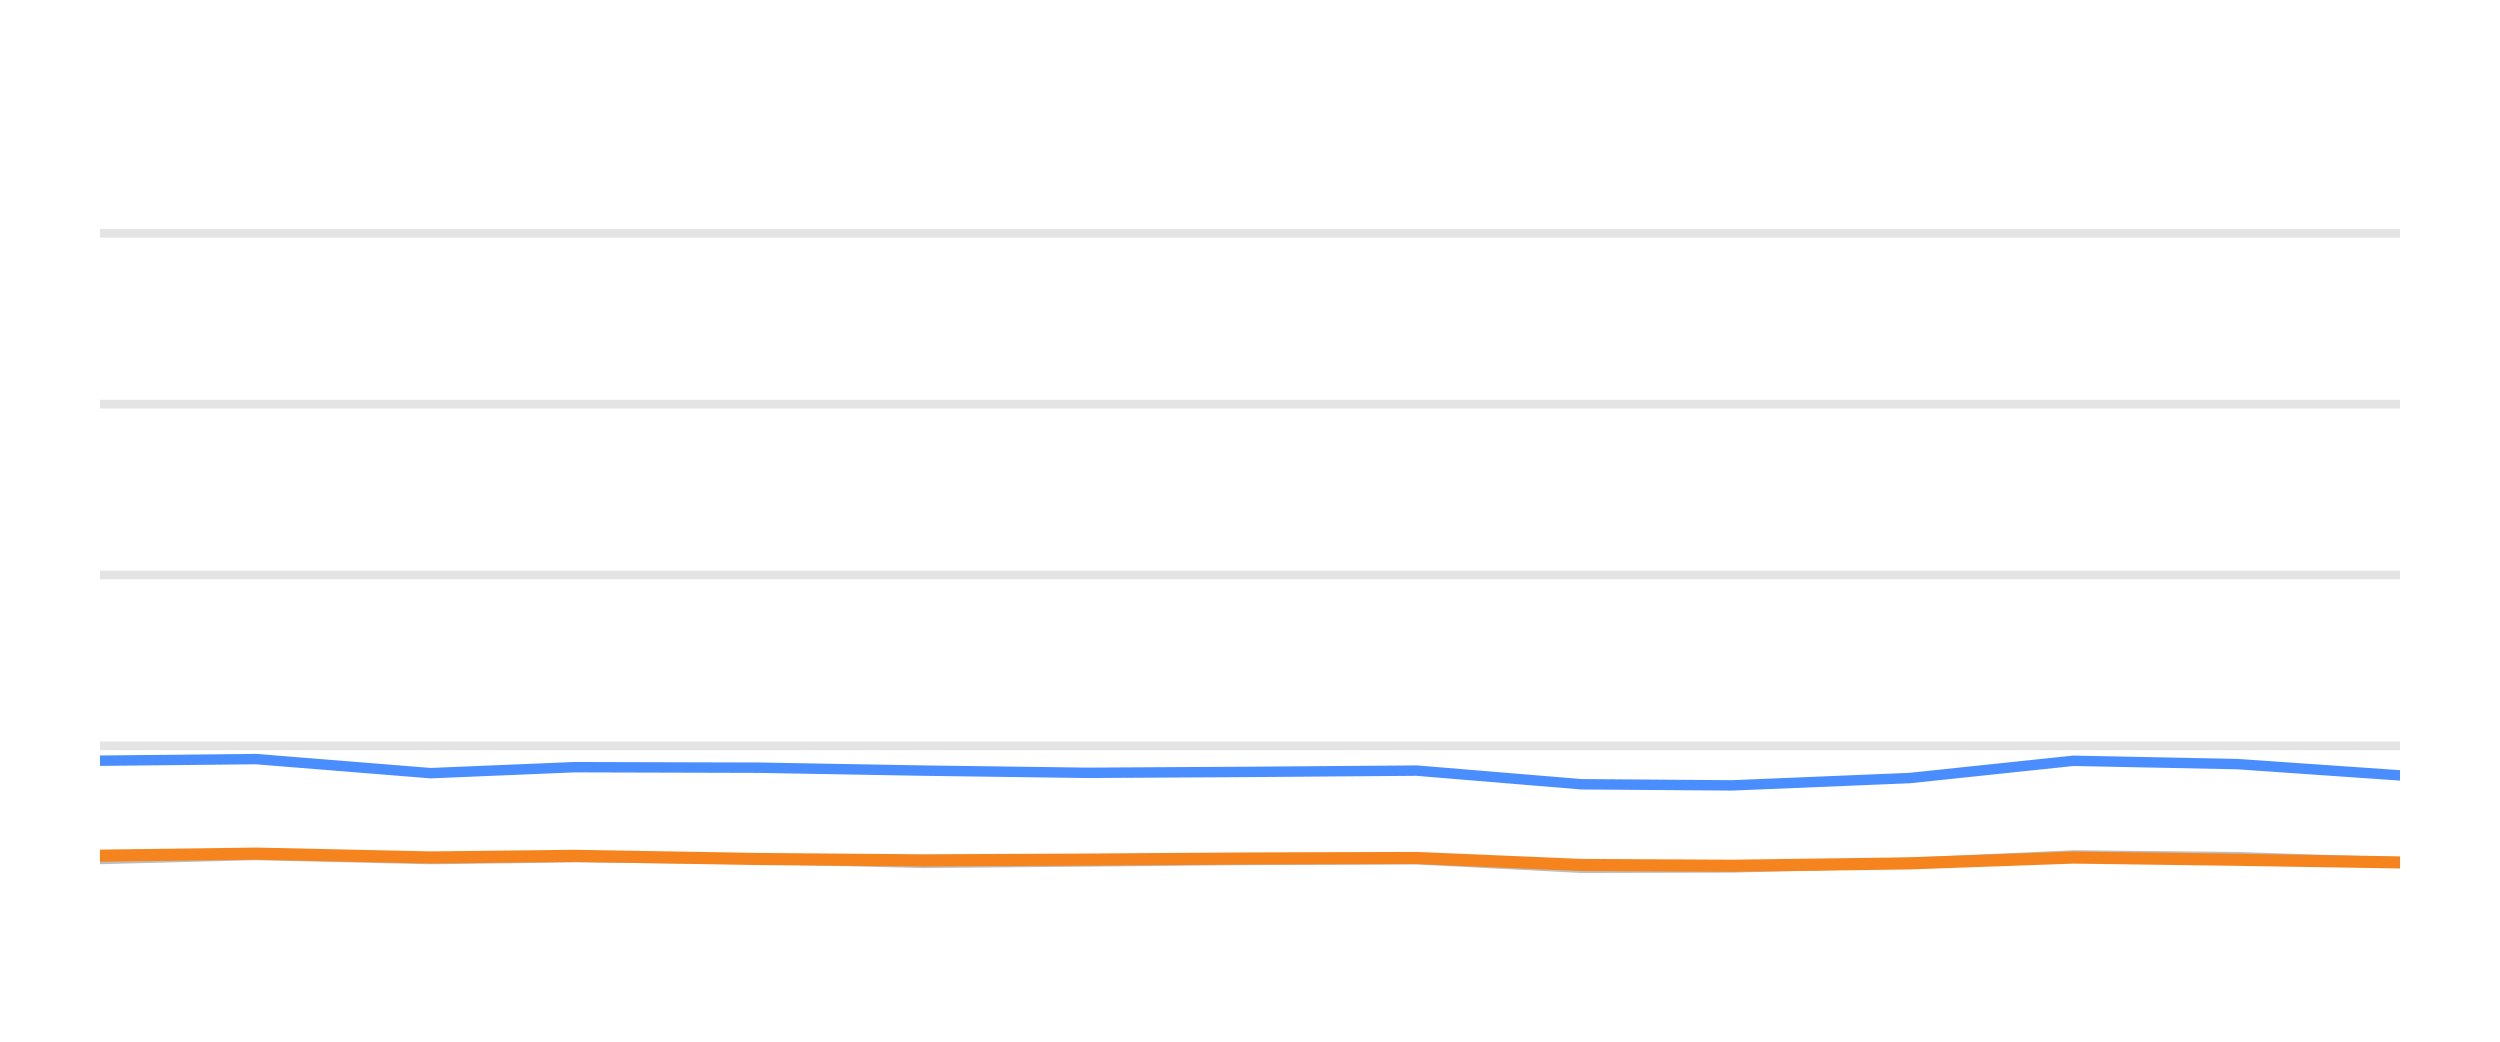
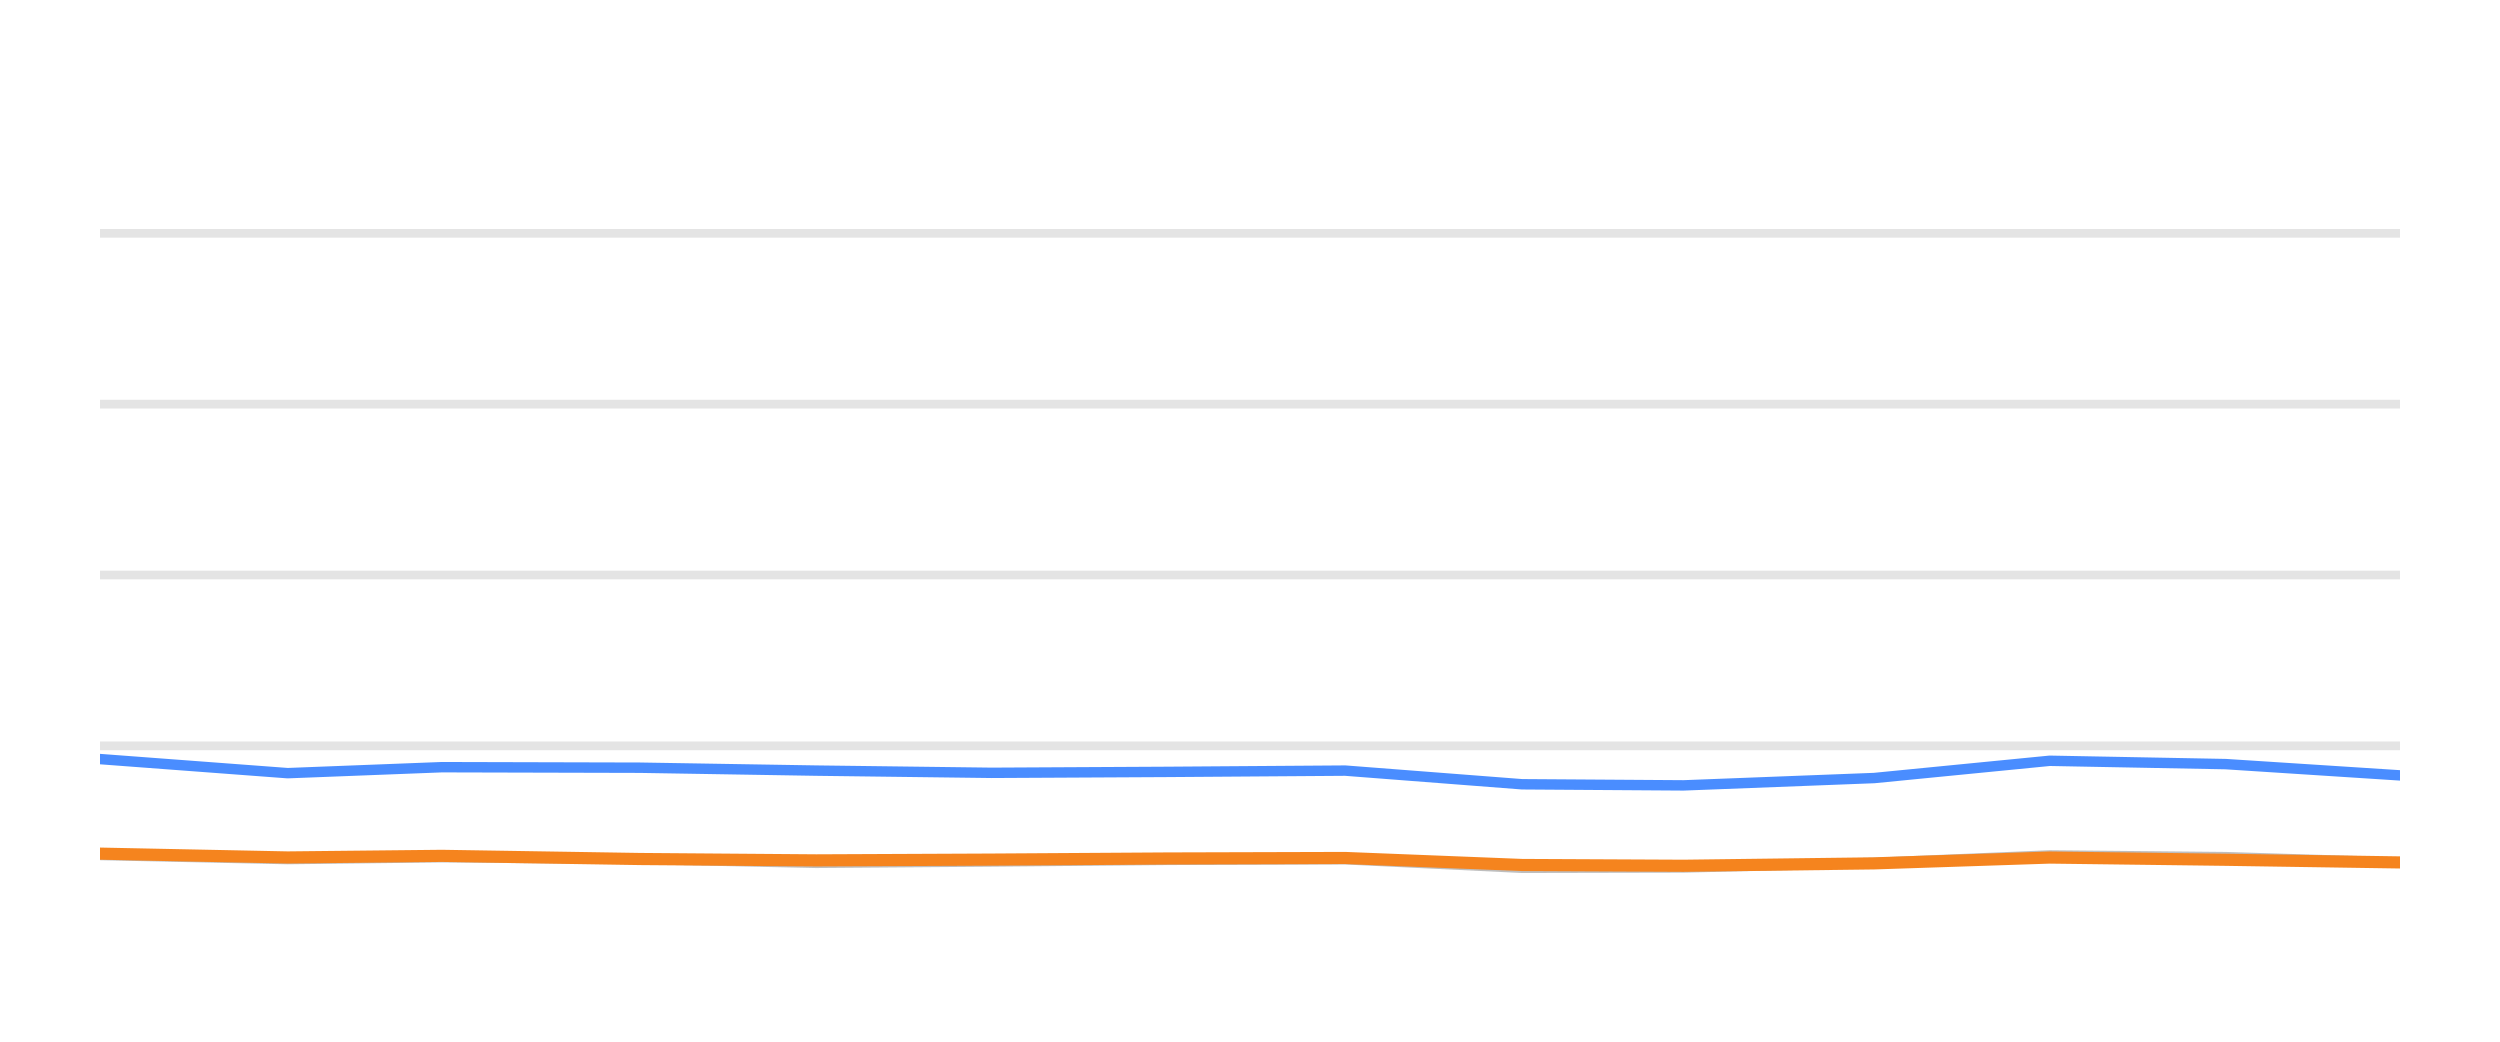
<svg xmlns="http://www.w3.org/2000/svg" width="144pt" height="60pt" viewBox="0 0 144 60" version="1.1">
  <defs>
    <style type="text/css">*{stroke-linejoin: round; stroke-linecap: butt}</style>
  </defs>
  <g id="figure_1">
    <g id="patch_1">
      <path d="M 0 60  L 144 60  L 144 0  L 0 0  L 0 60  z " style="fill: none; opacity: 0" />
    </g>
    <g id="axes_1">
      <g id="patch_2">
        <path d="M 5.76 52.8  L 138.24 52.8  L 138.24 3.6  L 5.76 3.6  L 5.76 52.8  z " style="fill: none" />
      </g>
      <g id="matplotlib.axis_1" />
      <g id="matplotlib.axis_2" />
      <g id="line2d_1">
-         <path d="M 5.76 42.96  L 138.24 42.96  " clip-path="url(#p99a959f647)" style="fill: none; stroke: #b2b2b2; stroke-opacity: 0.35; stroke-width: 0.5; stroke-linecap: square" />
+         <path d="M 5.76 42.96  L 138.24 42.96  " clip-path="url(#p3b2ba43c1b)" style="fill: none; stroke: #b2b2b2; stroke-opacity: 0.35; stroke-width: 0.5; stroke-linecap: square" />
      </g>
      <g id="line2d_2">
-         <path d="M 5.76 33.12  L 138.24 33.12  " clip-path="url(#p99a959f647)" style="fill: none; stroke: #b2b2b2; stroke-opacity: 0.35; stroke-width: 0.5; stroke-linecap: square" />
+         <path d="M 5.76 33.12  L 138.24 33.12  " clip-path="url(#p3b2ba43c1b)" style="fill: none; stroke: #b2b2b2; stroke-opacity: 0.35; stroke-width: 0.5; stroke-linecap: square" />
      </g>
      <g id="line2d_3">
-         <path d="M 5.76 23.28  L 138.24 23.28  " clip-path="url(#p99a959f647)" style="fill: none; stroke: #b2b2b2; stroke-opacity: 0.35; stroke-width: 0.5; stroke-linecap: square" />
+         <path d="M 5.76 23.28  L 138.24 23.28  " clip-path="url(#p3b2ba43c1b)" style="fill: none; stroke: #b2b2b2; stroke-opacity: 0.35; stroke-width: 0.5; stroke-linecap: square" />
      </g>
      <g id="line2d_4">
-         <path d="M 5.76 13.44  L 138.24 13.44  " clip-path="url(#p99a959f647)" style="fill: none; stroke: #b2b2b2; stroke-opacity: 0.35; stroke-width: 0.5; stroke-linecap: square" />
+         <path d="M 5.76 13.44  L 138.24 13.44  " clip-path="url(#p3b2ba43c1b)" style="fill: none; stroke: #b2b2b2; stroke-opacity: 0.35; stroke-width: 0.5; stroke-linecap: square" />
      </g>
      <g id="line2d_5">
-         <path d="M 5.76 49.479  L 14.73 49.248  L 24.808 49.484  L 33.088 49.376  L 43.733 49.479  L 53.192 49.7  L 62.606 49.622  L 72.019 49.528  L 81.597 49.494  L 91.095 49.986  L 99.765 49.966  L 110.002 49.7  L 119.429 49.272  L 128.881 49.371  L 138.24 49.681  " clip-path="url(#p99a959f647)" style="fill: none; stroke: #bebebe; stroke-width: 0.6; stroke-linecap: round" />
+         <path d="M 5.76 49.248  L 16.569 49.484  L 25.451 49.376  L 36.869 49.479  L 47.015 49.7  L 57.113 49.622  L 67.209 49.528  L 77.483 49.494  L 87.671 49.986  L 96.971 49.966  L 107.951 49.7  L 118.063 49.272  L 128.202 49.371  L 138.24 49.681  " clip-path="url(#p3b2ba43c1b)" style="fill: none; stroke: #bebebe; stroke-width: 0.6; stroke-linecap: round" />
      </g>
      <g id="line2d_6">
-         <path d="M 5.76 43.816  L 14.73 43.723  L 24.808 44.534  L 33.088 44.19  L 43.733 44.22  L 53.192 44.387  L 62.606 44.515  L 72.019 44.461  L 81.597 44.387  L 91.095 45.174  L 99.765 45.238  L 110.002 44.815  L 119.429 43.821  L 128.881 44.013  L 138.24 44.662  " clip-path="url(#p99a959f647)" style="fill: none; stroke: #4a8dff; stroke-width: 0.6; stroke-linecap: round" />
+         <path d="M 5.76 43.723  L 16.569 44.534  L 25.451 44.19  L 36.869 44.22  L 47.015 44.387  L 57.113 44.515  L 67.209 44.461  L 77.483 44.387  L 87.671 45.174  L 96.971 45.238  L 107.951 44.815  L 118.063 43.821  L 128.202 44.013  L 138.24 44.662  " clip-path="url(#p3b2ba43c1b)" style="fill: none; stroke: #4a8dff; stroke-width: 0.6; stroke-linecap: round" />
      </g>
      <g id="line2d_7">
-         <path d="M 5.76 49.287  L 14.73 49.169  L 24.808 49.39  L 33.088 49.297  L 43.733 49.479  L 53.192 49.558  L 62.606 49.513  L 72.019 49.449  L 81.597 49.42  L 91.095 49.823  L 99.765 49.868  L 110.002 49.73  L 119.429 49.395  L 128.881 49.523  L 138.24 49.676  " clip-path="url(#p99a959f647)" style="fill: none; stroke: #f5841e; stroke-width: 0.7; stroke-linecap: round" />
+         <path d="M 5.76 49.169  L 16.569 49.39  L 25.451 49.297  L 36.869 49.479  L 47.015 49.558  L 57.113 49.513  L 67.209 49.449  L 77.483 49.42  L 87.671 49.823  L 96.971 49.868  L 107.951 49.73  L 118.063 49.395  L 128.202 49.523  L 138.24 49.676  " clip-path="url(#p3b2ba43c1b)" style="fill: none; stroke: #f5841e; stroke-width: 0.7; stroke-linecap: round" />
      </g>
    </g>
  </g>
  <defs>
-     <clipPath id="p99a959f647">
+     <clipPath id="p3b2ba43c1b">
      <rect x="5.76" y="3.6" width="132.48" height="49.2" />
    </clipPath>
  </defs>
</svg>
